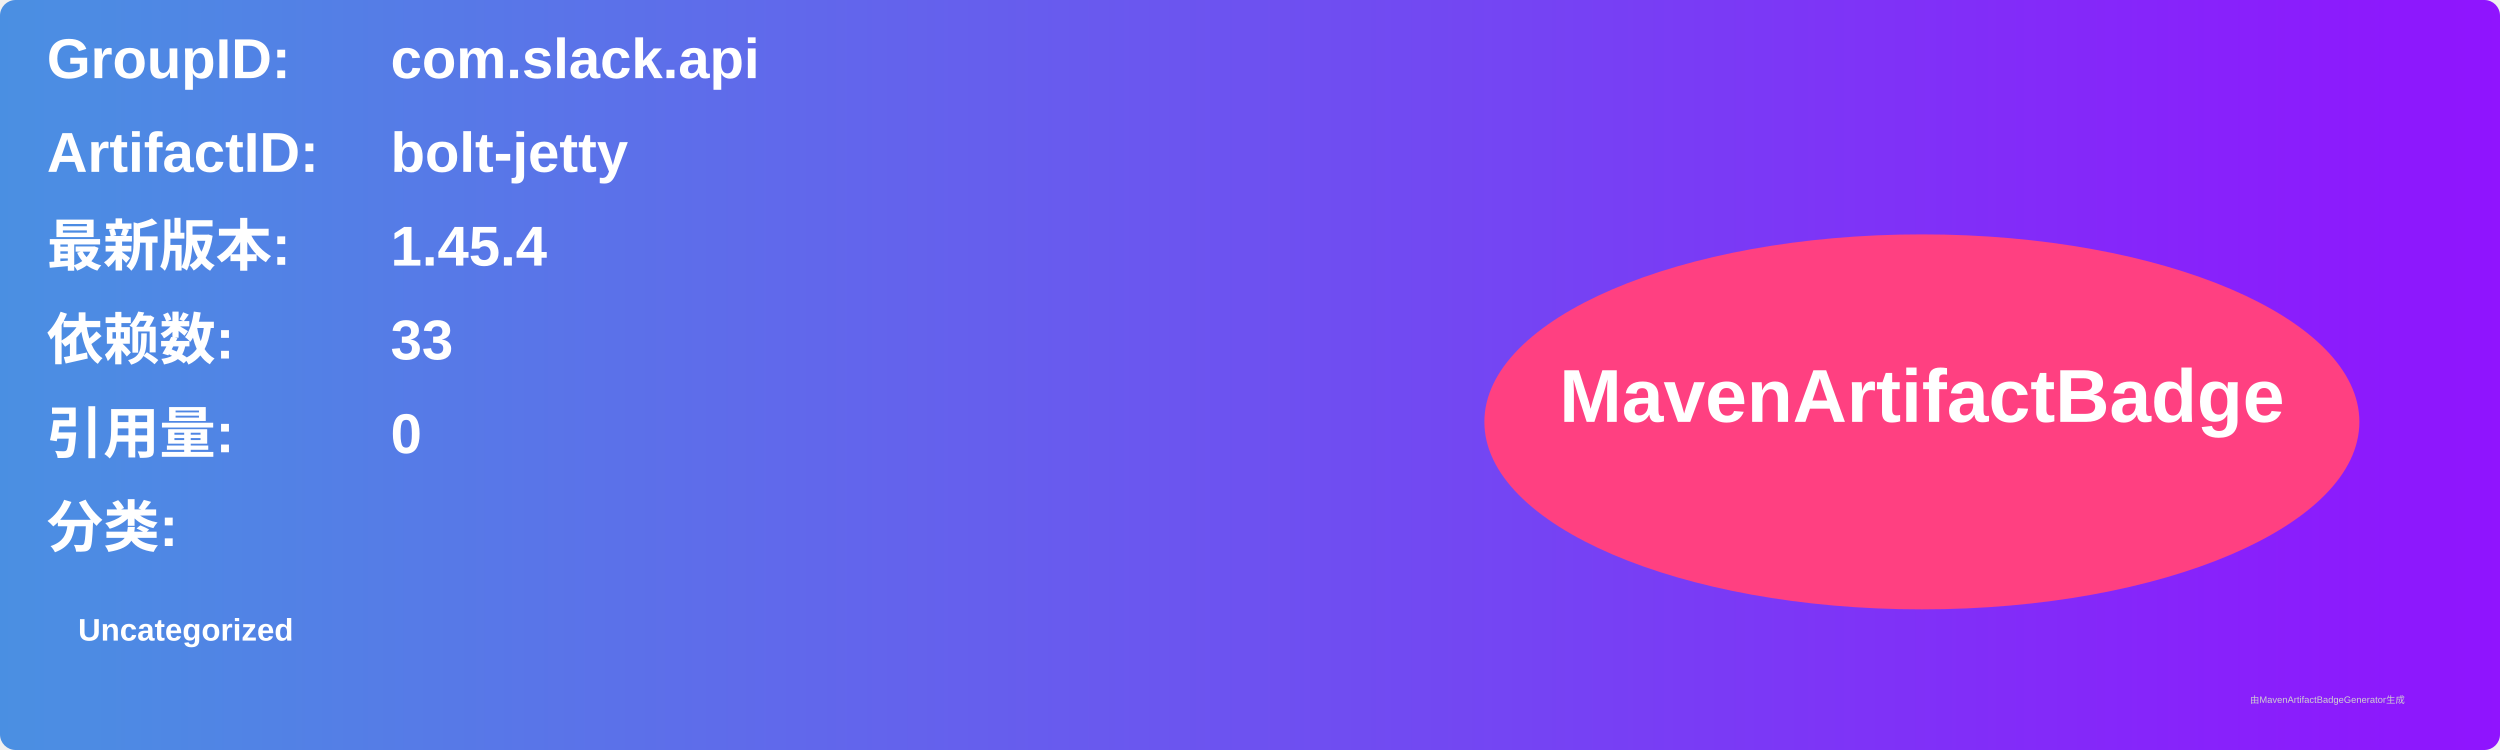
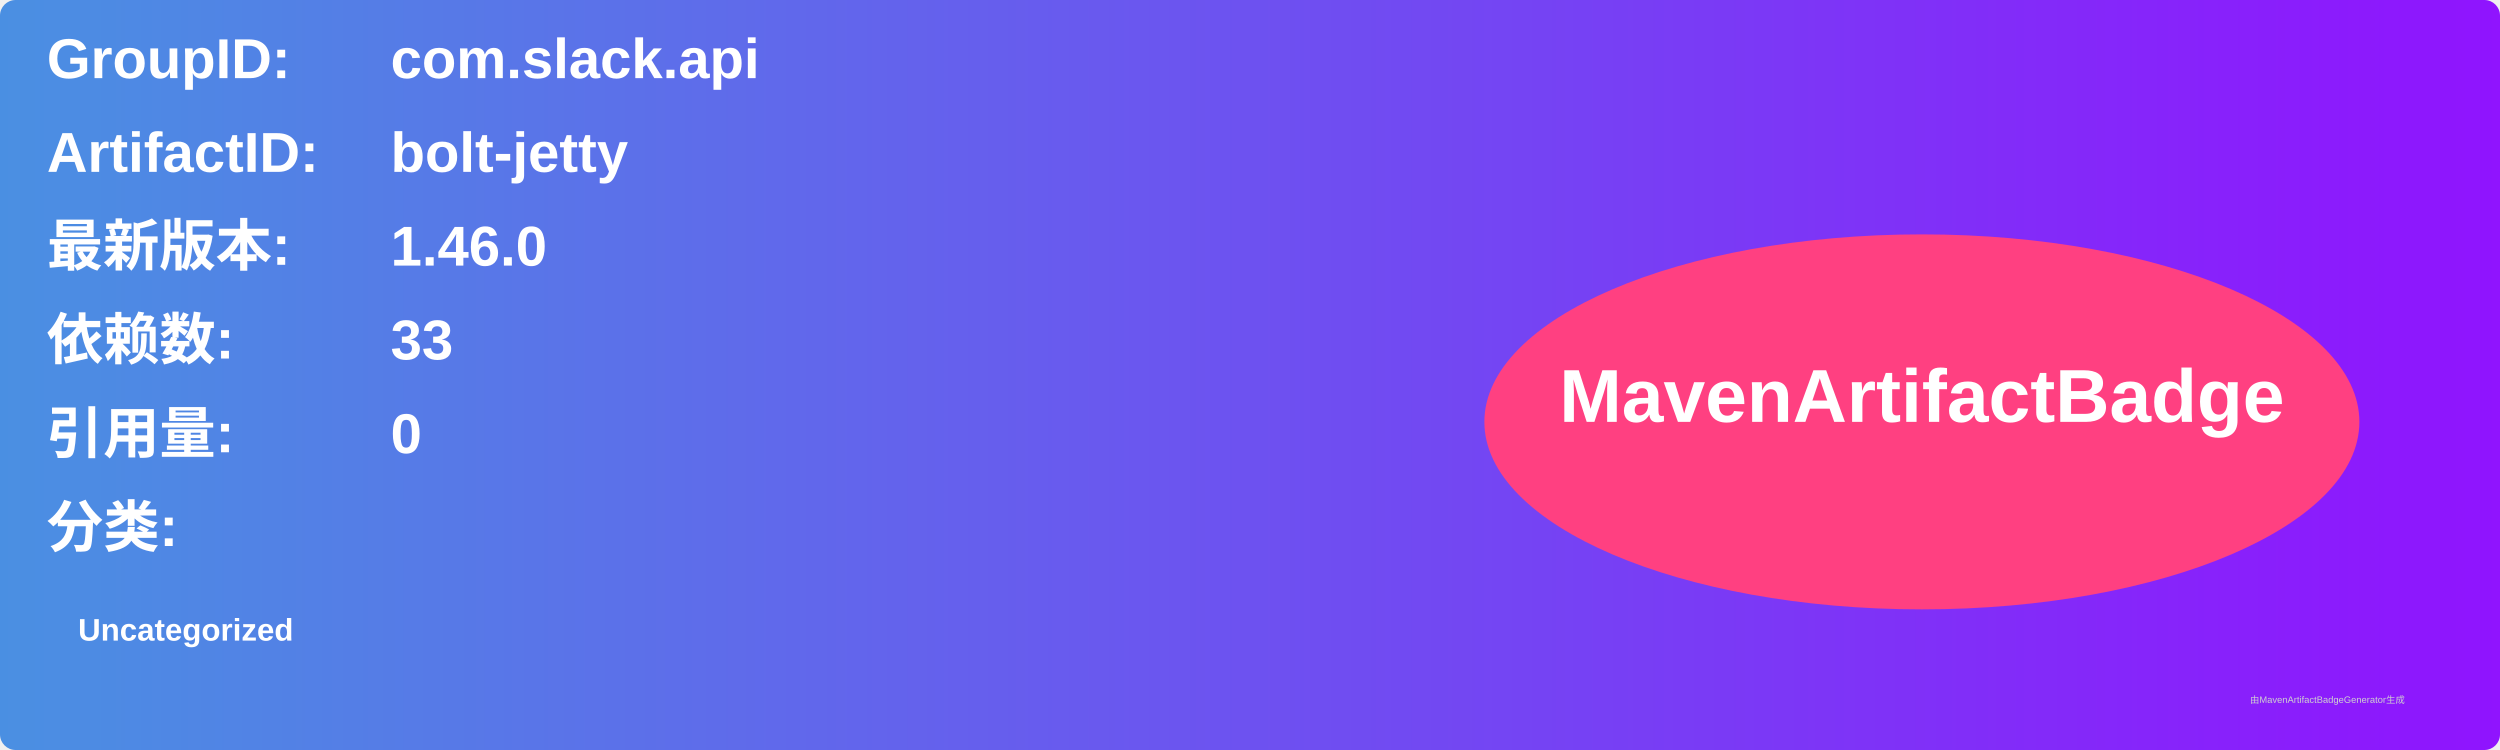
<svg xmlns="http://www.w3.org/2000/svg" width="800" height="240" viewBox="0 0 800 240">
  <linearGradient id="grad" x1="0%" y1="0%" x2="100%" y2="0%">
    <stop offset="0%" stop-color="#4a90e2" />
    <stop offset="100%" stop-color="#9013fe" />
  </linearGradient>
  <rect width="100%" height="100%" rx="5" ry="5" fill="url(#grad)" />
  <g transform="translate(15, 15)">
    <text x="0" y="10" font-family="Arial" font-size="18" fill="white" font-weight="bold" width="260">GroupID:</text>
    <text x="110" y="10" font-family="Arial" font-size="18" fill="white" font-weight="bold" width="460">com.slack.api</text>
    <text x="0" y="40" font-family="Arial" font-size="18" fill="white" font-weight="bold" width="260">ArtifactID:</text>
    <text x="110" y="40" font-family="Arial" font-size="18" fill="white" font-weight="bold" width="460">bolt-jetty</text>
    <text x="0" y="70" font-family="Arial" font-size="18" fill="white" font-weight="bold">最新版本:</text>
    <text x="110" y="70" font-family="Arial" font-size="18" fill="white" font-weight="bold">
-       <tspan font-weight="bold">1.45.4</tspan>
+       <tspan font-weight="bold">1.46.0</tspan>
    </text>
    <text x="0" y="100" font-family="Arial" font-size="18" fill="white" font-weight="bold">依赖数: </text>
    <text x="110" y="100" font-family="Arial" font-size="18" fill="white">
      <tspan font-weight="bold">33</tspan>
    </text>
    <text x="0" y="130" font-family="Arial" font-size="18" fill="white" font-weight="bold">引用量: </text>
    <text x="110" y="130" font-family="Arial" font-size="18" fill="white">
      <tspan font-weight="bold">0</tspan>
    </text>
    <text x="0" y="160" font-family="Arial" font-size="18" fill="white" font-weight="bold">分类:</text>
    <text x="10" y="190" font-family="Arial" font-size="10" fill="white">
      <tspan font-weight="bold">Uncategorized</tspan>
    </text>
    <ellipse cx="600" cy="120" rx="140" ry="60" fill="#ff4081" />
    <text x="600" y="120" text-anchor="middle" font-family="Arial" font-size="24" fill="white" font-weight="bold">MavenArtifactBadge</text>
  </g>
  <text x="720" y="225" font-family="Arial" font-size="3" fill="#d0d0d0">由MavenArtifactBadgeGenerator生成</text>
</svg>
